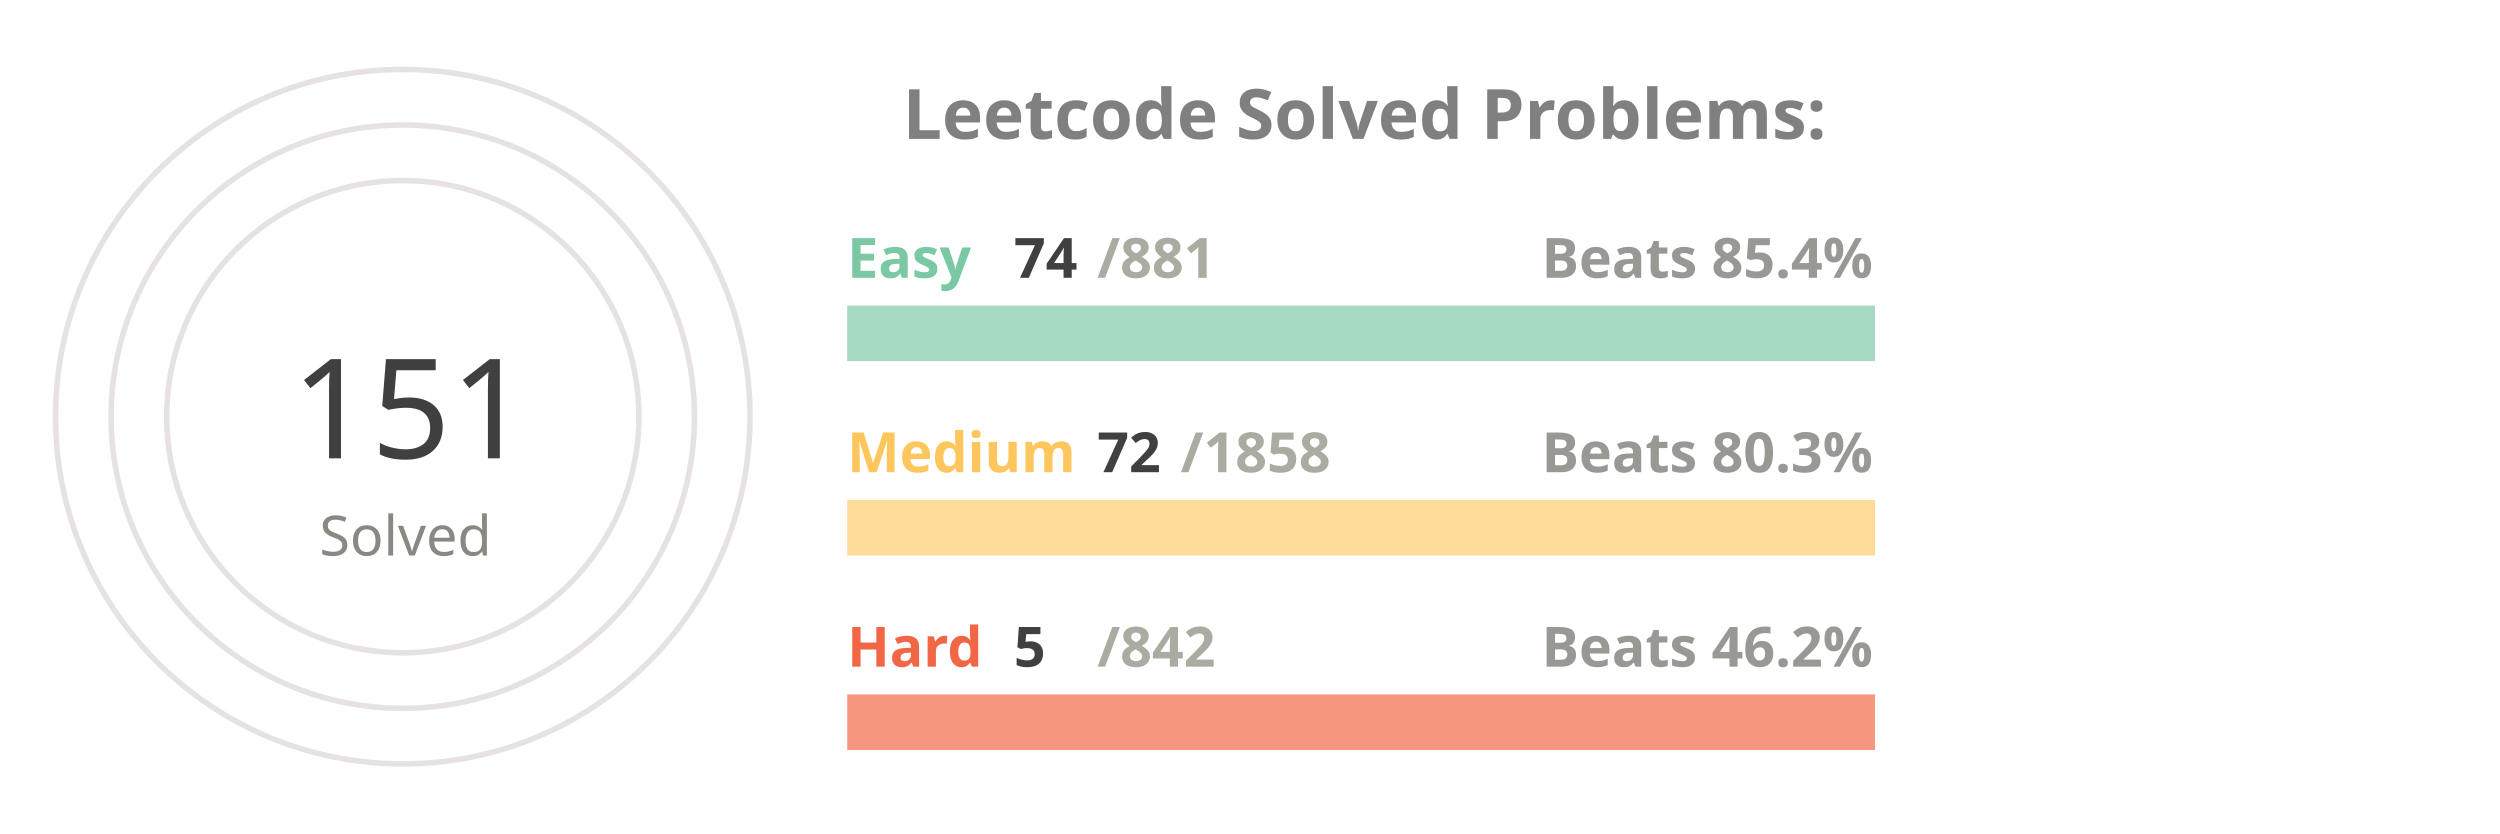
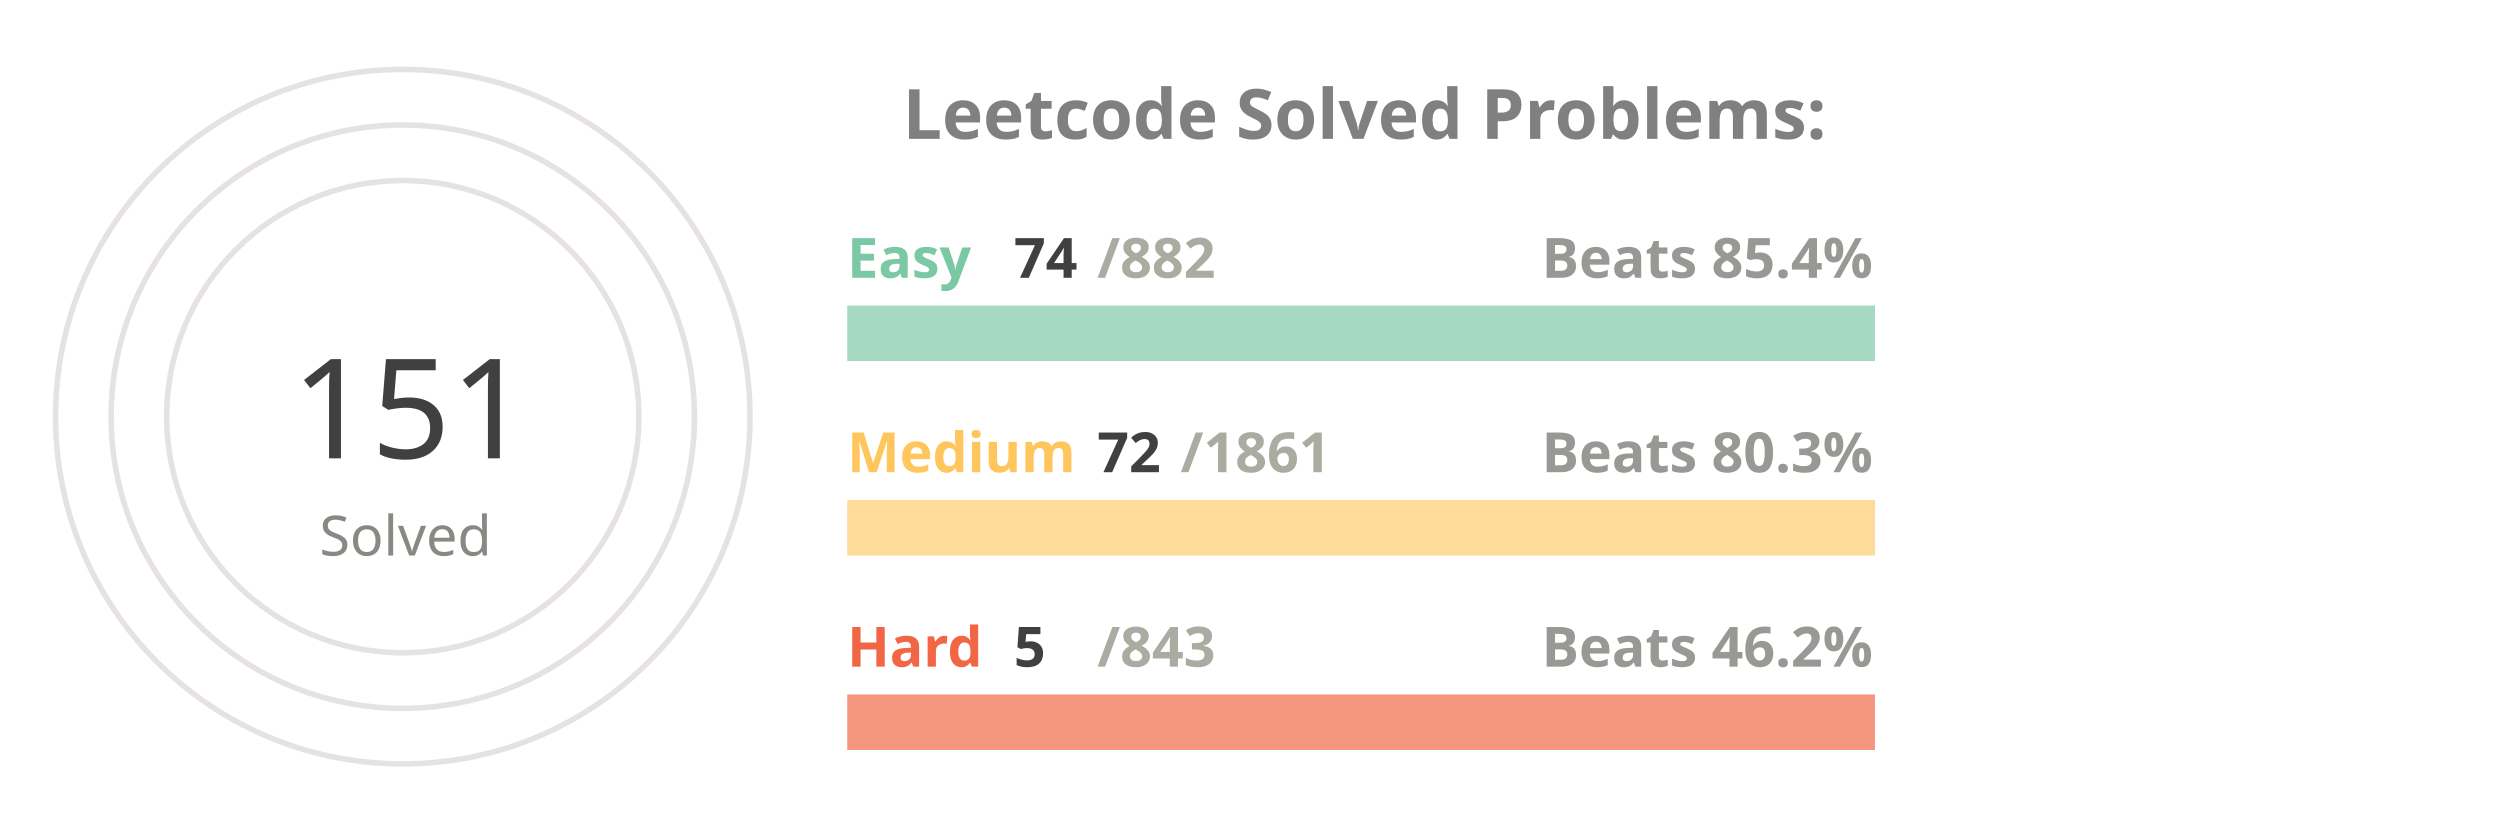
<svg xmlns="http://www.w3.org/2000/svg" viewBox="0 0 650 300" height="200px" width="600px">
  <style>
.label {
	font: bold 25px sans-serif;
	color: #404040;
	-webkit-text-stroke: 1px white;
  }
.name {
	font: bold 20px sans-serif;
	color: #404040;
  }

.line {
	stroke-dasharray: 1000;
	stroke-dashoffset: 1000;
	animation: dash 3.5s ease-in-out forwards;	
	animation-iteration-count: infinite;
	animation-direction: alternate-reverse;
}

.totalSum {
	font: 50px sans-serif;
}

.totalSumLabel {
	font: 20px sans-serif;
}

.path {
	stroke-dasharray: 1000;
	stroke-dashoffset: 1000;
	animation: dash 3.5s ease-in-out forwards;	
	animation-iteration-count: infinite;
	animation-direction: alternate-reverse;
}
  
@keyframes dash {
	to {
		stroke-dashoffset: 0;
	}
}

</style>
  <g stroke="#E6E2E1" fill="none" stroke-width="2">
    <circle cx="20" cy="150" r="125" />
    <circle cx="20" cy="150" r="105" />
    <circle cx="20" cy="150" r="85" />
  </g>
  <g fill="none" stroke-width="20">
    <line x1="180" y1="120" x2="550" y2="120" stroke="#a5d9c1" />
    <line x1="180" y1="190" x2="550" y2="190" stroke="#ffdb99" />
    <line x1="180" y1="260" x2="550" y2="260" stroke="#f5977f" />
  </g>
  <g fill="none" stroke-width="20" class="line">
    <line x1="180" y1="120" x2="211" y2="120" stroke="#7BC8A4" />
    <line x1="180" y1="190" x2="194" y2="190" stroke="#FFC65D" />
    <line x1="180" y1="260" x2="182" y2="260" stroke="#F16745" />
  </g>
  <g fill="none" stroke-width="20" stroke-linecap="round" class="path">
    <path d="M 20 25 A 125 125 45 0 1 78 39" stroke="#7BC8A4" />
    <path d="M 20 45 A 105 105 45 0 1 38 46" stroke="#FFC65D" />
    <path d="M 20 65 A 85 85 45 0 1 20 65" stroke="#F16745" />
  </g>
  <g class="name">
    <text x="180" y="100" fill="#7BC8A4">Easy</text>
    <text x="240" y="100" fill="#404040">74</text>
-     <text x="270" y="100" fill="#ABABA1">/881</text>
+     <text x="270" y="100" fill="#ABABA1">/882</text>
    <text x="430" y="100" fill="#989894">Beats 85.4%</text>
    <text x="180" y="170" fill="#FFC65D">Medium</text>
    <text x="270" y="170" fill="#404040">72</text>
-     <text x="300" y="170" fill="#ABABA1">/1858</text>
+     <text x="300" y="170" fill="#ABABA1">/1861</text>
    <text x="430" y="170" fill="#989894">Beats 80.3%</text>
    <text x="180" y="240" fill="#F16745">Hard</text>
    <text x="240" y="240" fill="#404040">5</text>
-     <text x="270" y="240" fill="#ABABA1">/842</text>
+     <text x="270" y="240" fill="#ABABA1">/843</text>
    <text x="430" y="240" fill="#989894">Beats 46.2%</text>
  </g>
  <g>
    <text x="-20" y="165" fill="#404040" class="totalSum">151</text>
    <text x="-10" y="200" fill="#8A8883" class="totalSumLabel">Solved</text>
  </g>
  <g class="label">
    <text x="200" y="50" fill="gray">Leetcode Solved Problems:</text>
  </g>
</svg>
